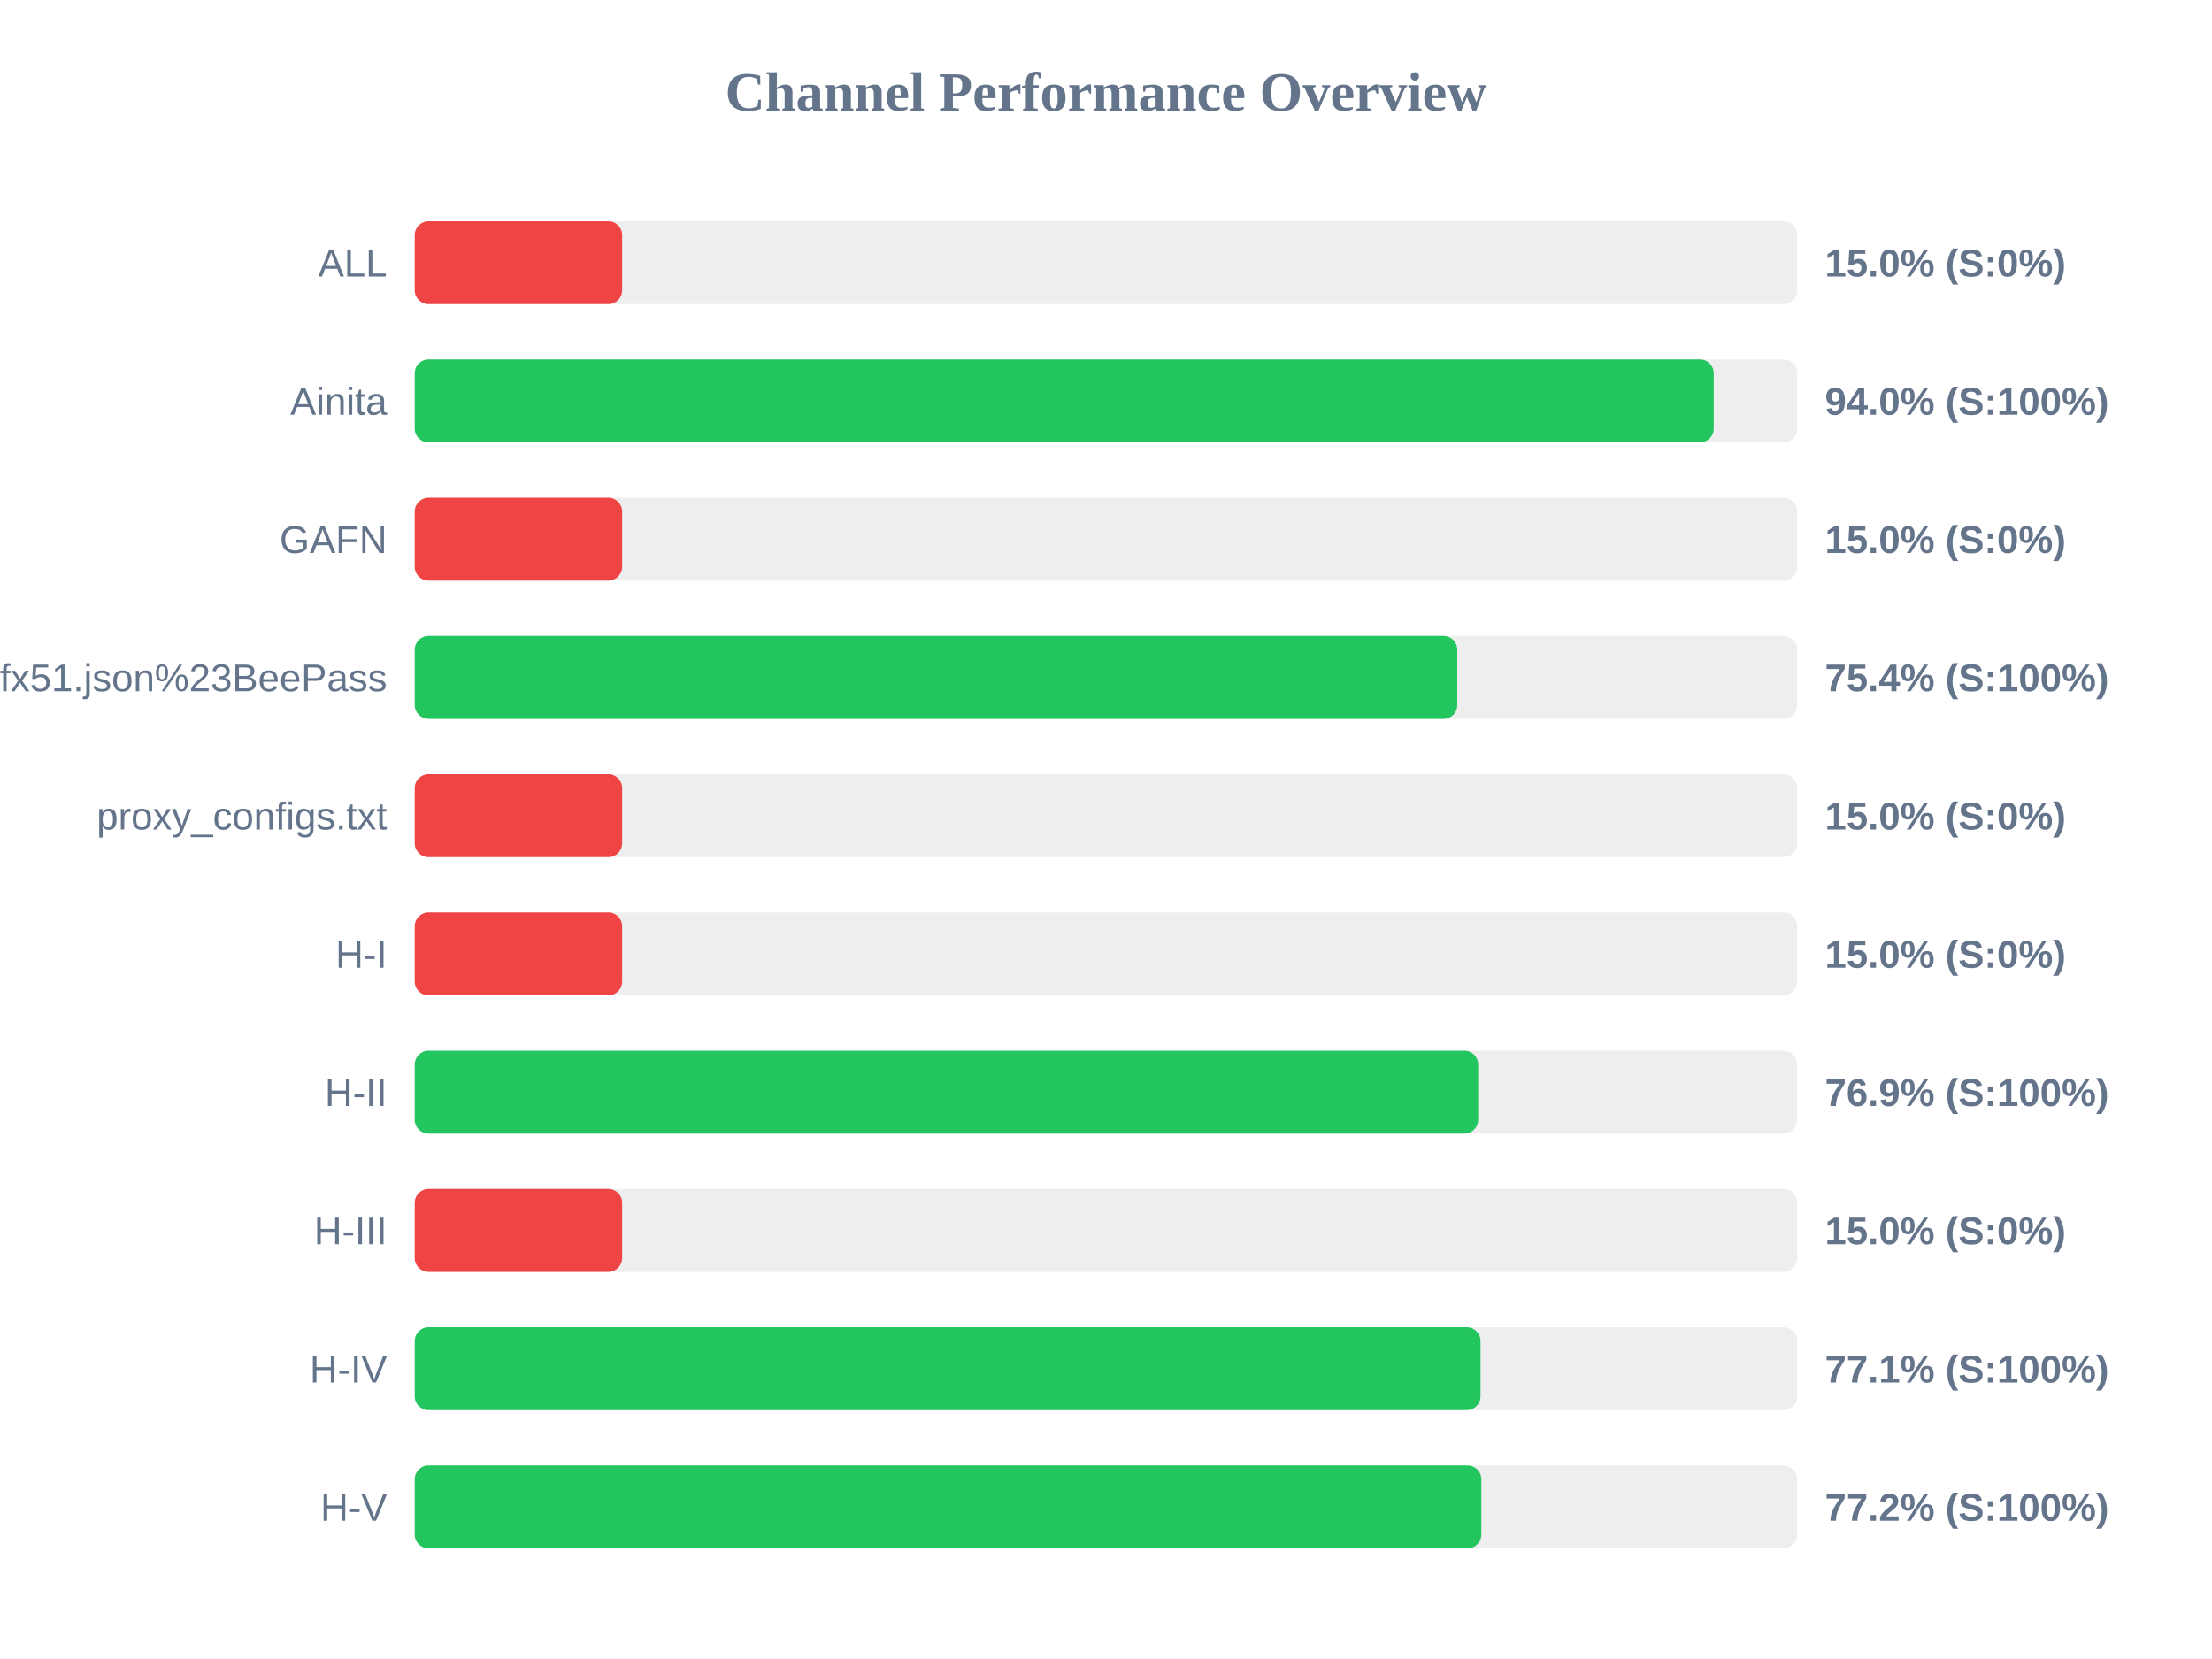
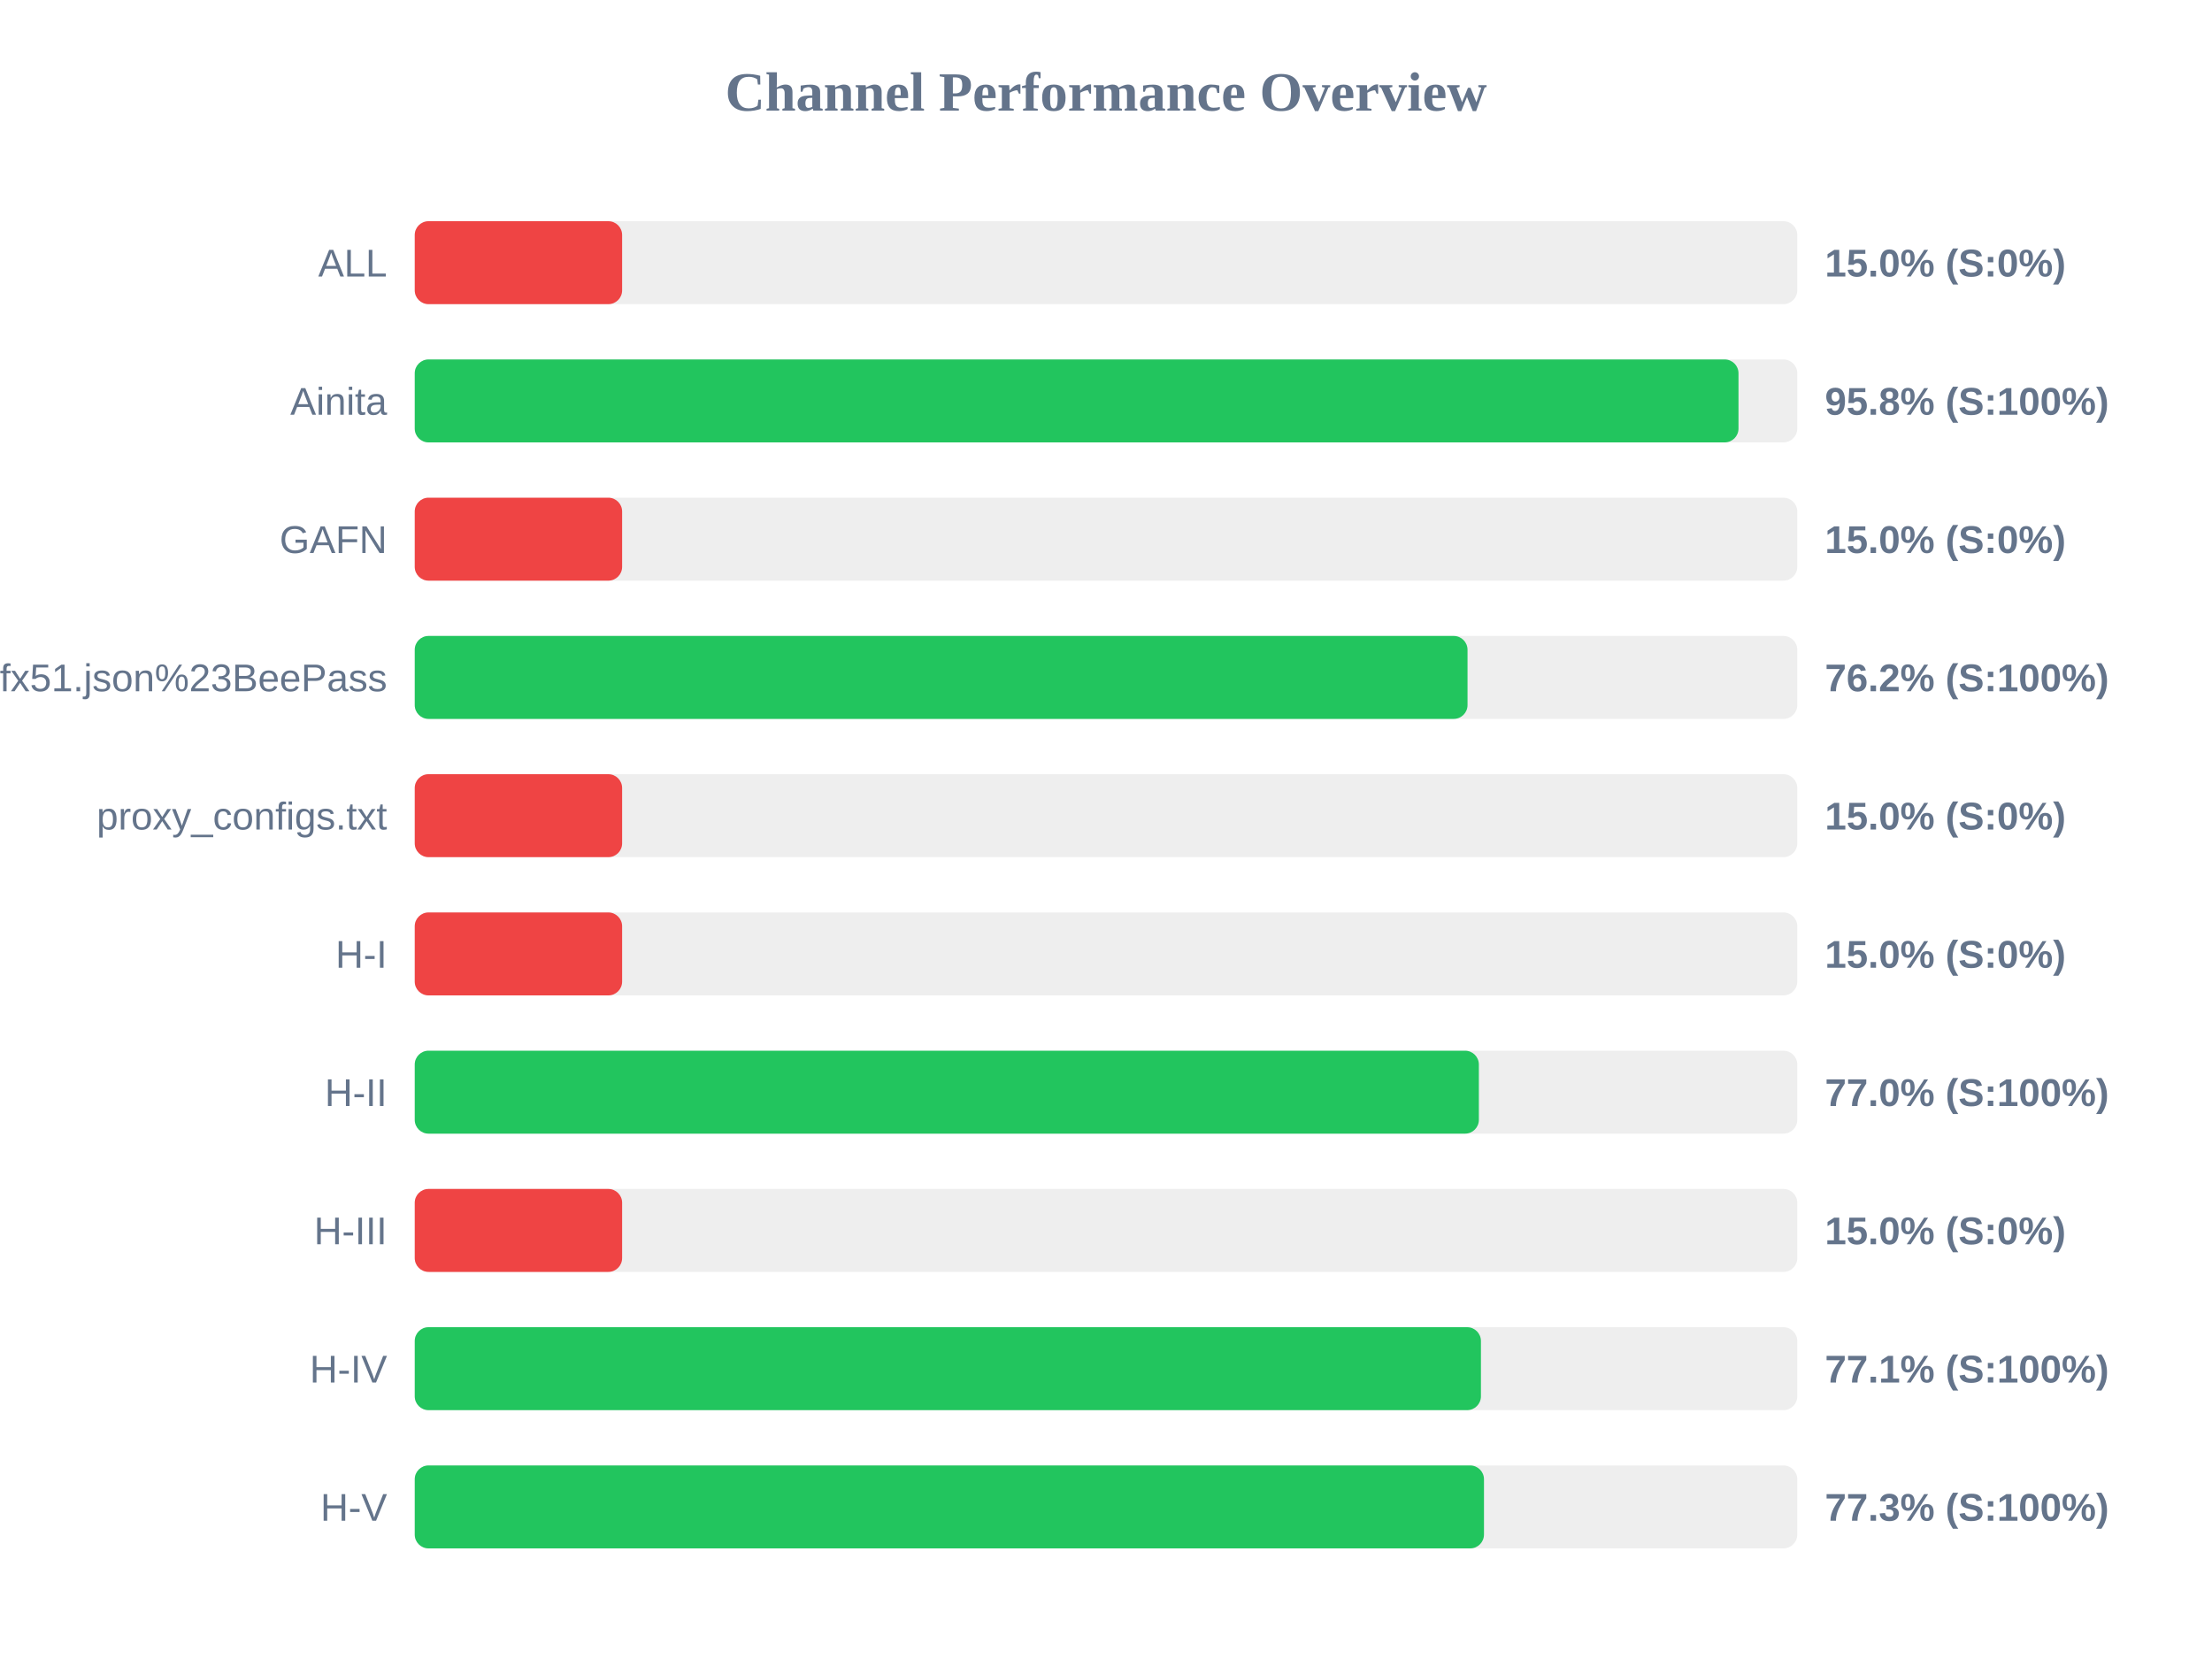
<svg xmlns="http://www.w3.org/2000/svg" width="800" height="600" version="1.1">
  <style>
        .row { font: 14px Arial; fill: #64748b; }
        .score { font: bold 14px Arial; fill: #64748b; }
    </style>
  <text x="400" y="40" text-anchor="middle" font-size="20px" font-weight="bold" fill="#64748b">Channel Performance Overview</text>
  <rect x="150" y="80" width="500" height="30" fill="#eee" rx="5" />
  <rect x="150" y="80" width="75.0" height="30" fill="#ef4444" rx="5" />
  <text x="140" y="100" text-anchor="end" class="row">ALL</text>
  <text x="660" y="100" text-anchor="start" class="score">15.0% (S:0%)</text>
  <rect x="150" y="130" width="500" height="30" fill="#eee" rx="5" />
-   <rect x="150" y="130" width="469.8" height="30" fill="#22c55e" rx="5" />
+   <rect x="150" y="130" width="478.75" height="30" fill="#22c55e" rx="5" />
  <text x="140" y="150" text-anchor="end" class="row">Ainita</text>
-   <text x="660" y="150" text-anchor="start" class="score">94.0% (S:100%)</text>
+   <text x="660" y="150" text-anchor="start" class="score">95.8% (S:100%)</text>
  <rect x="150" y="180" width="500" height="30" fill="#eee" rx="5" />
  <rect x="150" y="180" width="75.0" height="30" fill="#ef4444" rx="5" />
  <text x="140" y="200" text-anchor="end" class="row">GAFN</text>
  <text x="660" y="200" text-anchor="start" class="score">15.0% (S:0%)</text>
  <rect x="150" y="230" width="500" height="30" fill="#eee" rx="5" />
-   <rect x="150" y="230" width="377.05" height="30" fill="#22c55e" rx="5" />
+   <rect x="150" y="230" width="380.75" height="30" fill="#22c55e" rx="5" />
  <text x="140" y="250" text-anchor="end" class="row">sub?s=ssconf%3A%2F%2Fs3.amazonaws.com%2Fbeedynconprd%2Fzf38bv6oxi1nv3wfkpmxyfl8yj5fargza3foantoalu16vznl0ckxx7bgf1ufx51.json%23BeePass</text>
-   <text x="660" y="250" text-anchor="start" class="score">75.4% (S:100%)</text>
+   <text x="660" y="250" text-anchor="start" class="score">76.2% (S:100%)</text>
  <rect x="150" y="280" width="500" height="30" fill="#eee" rx="5" />
  <rect x="150" y="280" width="75.0" height="30" fill="#ef4444" rx="5" />
  <text x="140" y="300" text-anchor="end" class="row">proxy_configs.txt</text>
  <text x="660" y="300" text-anchor="start" class="score">15.0% (S:0%)</text>
  <rect x="150" y="330" width="500" height="30" fill="#eee" rx="5" />
  <rect x="150" y="330" width="75.0" height="30" fill="#ef4444" rx="5" />
  <text x="140" y="350" text-anchor="end" class="row">H-I</text>
  <text x="660" y="350" text-anchor="start" class="score">15.0% (S:0%)</text>
  <rect x="150" y="380" width="500" height="30" fill="#eee" rx="5" />
-   <rect x="150" y="380" width="384.6" height="30" fill="#22c55e" rx="5" />
+   <rect x="150" y="380" width="384.85" height="30" fill="#22c55e" rx="5" />
  <text x="140" y="400" text-anchor="end" class="row">H-II</text>
-   <text x="660" y="400" text-anchor="start" class="score">76.9% (S:100%)</text>
+   <text x="660" y="400" text-anchor="start" class="score">77.0% (S:100%)</text>
  <rect x="150" y="430" width="500" height="30" fill="#eee" rx="5" />
  <rect x="150" y="430" width="75.0" height="30" fill="#ef4444" rx="5" />
  <text x="140" y="450" text-anchor="end" class="row">H-III</text>
  <text x="660" y="450" text-anchor="start" class="score">15.0% (S:0%)</text>
  <rect x="150" y="480" width="500" height="30" fill="#eee" rx="5" />
-   <rect x="150" y="480" width="385.45" height="30" fill="#22c55e" rx="5" />
+   <rect x="150" y="480" width="385.6" height="30" fill="#22c55e" rx="5" />
  <text x="140" y="500" text-anchor="end" class="row">H-IV</text>
  <text x="660" y="500" text-anchor="start" class="score">77.1% (S:100%)</text>
  <rect x="150" y="530" width="500" height="30" fill="#eee" rx="5" />
-   <rect x="150" y="530" width="385.75" height="30" fill="#22c55e" rx="5" />
+   <rect x="150" y="530" width="386.7" height="30" fill="#22c55e" rx="5" />
  <text x="140" y="550" text-anchor="end" class="row">H-V</text>
-   <text x="660" y="550" text-anchor="start" class="score">77.2% (S:100%)</text>
+   <text x="660" y="550" text-anchor="start" class="score">77.3% (S:100%)</text>
</svg>
